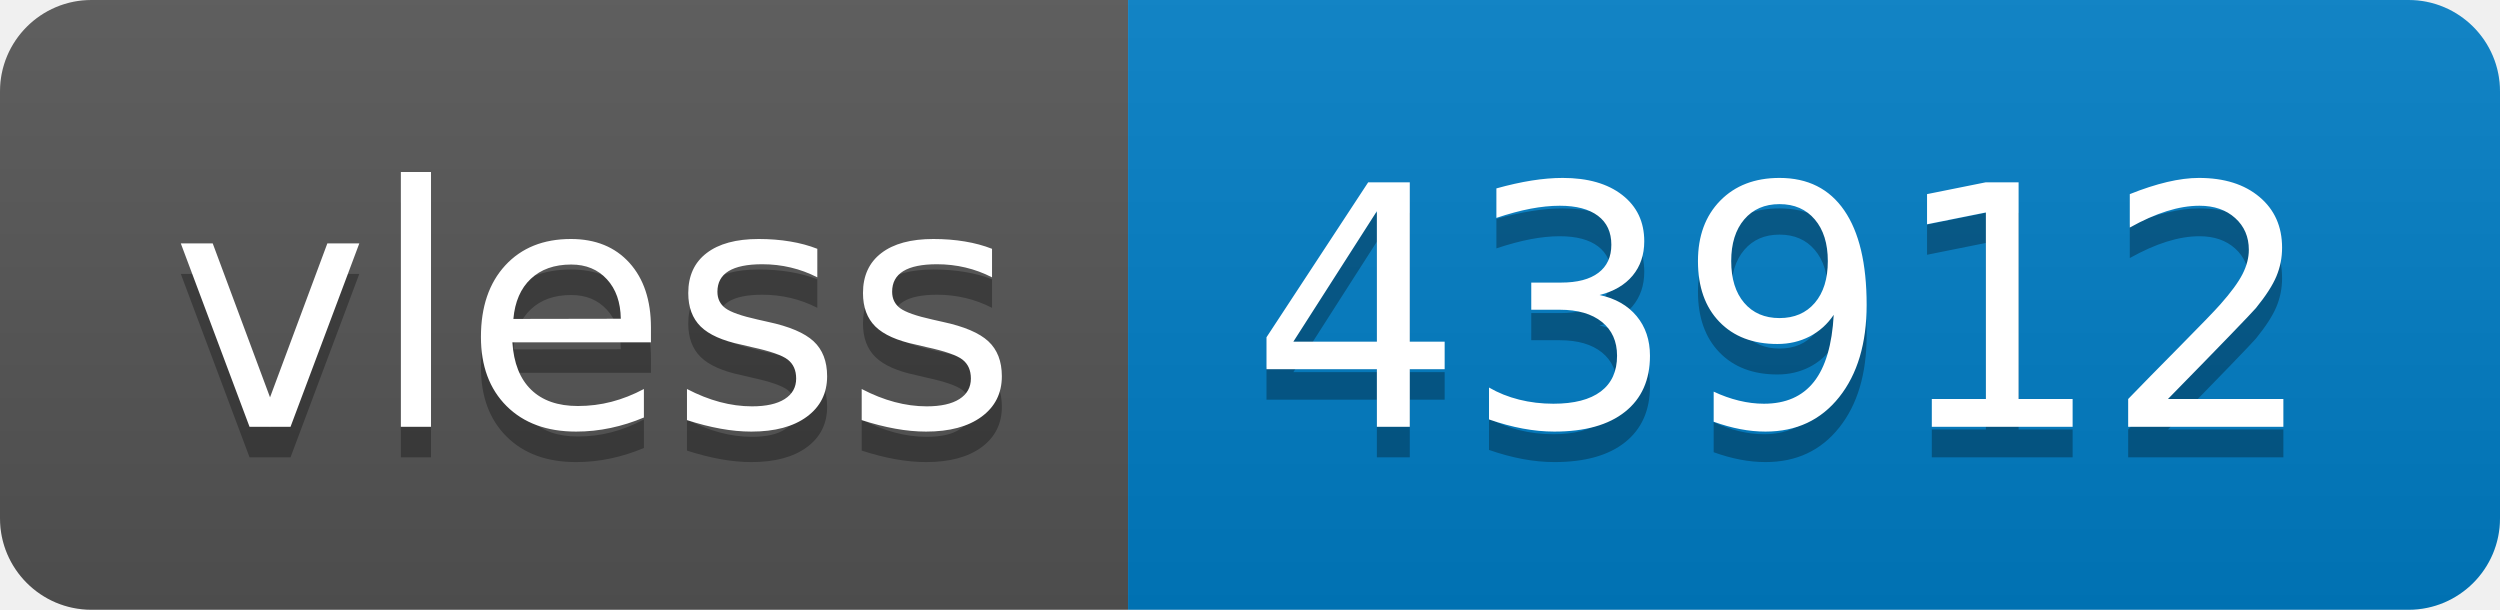
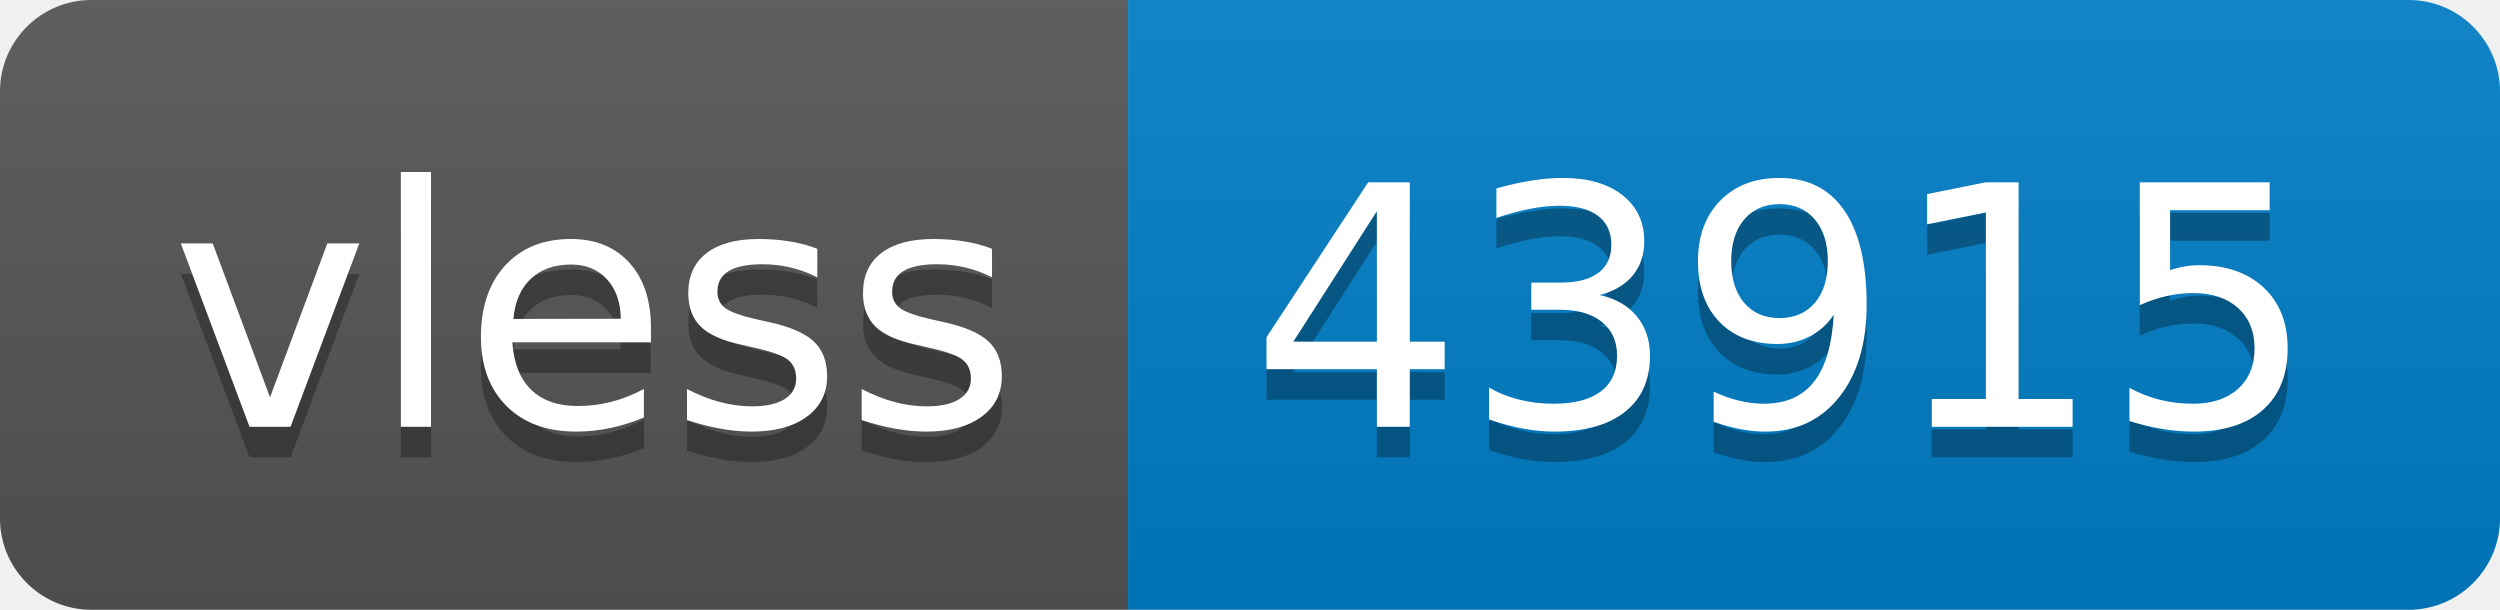
- <svg xmlns="http://www.w3.org/2000/svg" width="82" height="20" role="img" aria-label="vless: 43912">
+ <svg xmlns="http://www.w3.org/2000/svg" width="82" height="20" role="img" aria-label="vless: 43915">
  <linearGradient id="s" x2="0" y2="100%">
    <stop offset="0" stop-color="#bbb" stop-opacity=".1" />
    <stop offset="1" stop-opacity=".1" />
  </linearGradient>
  <clipPath id="r">
    <rect width="82" height="20" rx="3" fill="#fff" />
  </clipPath>
  <g clip-path="url(#r)">
    <rect width="37" height="20" fill="#555" />
    <rect x="37" width="45" height="20" fill="#007ec6" />
    <rect width="82" height="20" fill="url(#s)" />
  </g>
  <g fill="#fff" text-anchor="middle" font-family="Verdana,Geneva,DejaVu Sans,sans-serif" text-rendering="geometricPrecision" font-size="110">
    <text aria-hidden="true" x="195" y="150" fill="#010101" fill-opacity=".3" transform="scale(.1)" textLength="270">vless</text>
    <text x="195" y="140" transform="scale(.1)" fill="#fff" textLength="270">vless</text>
-     <text aria-hidden="true" x="585" y="150" fill="#010101" fill-opacity=".3" transform="scale(.1)" textLength="350">43912</text>
-     <text x="585" y="140" transform="scale(.1)" fill="#fff" textLength="350">43912</text>
+     <text aria-hidden="true" x="585" y="150" fill="#010101" fill-opacity=".3" transform="scale(.1)" textLength="350">43915</text>
+     <text x="585" y="140" transform="scale(.1)" fill="#fff" textLength="350">43915</text>
  </g>
</svg>
